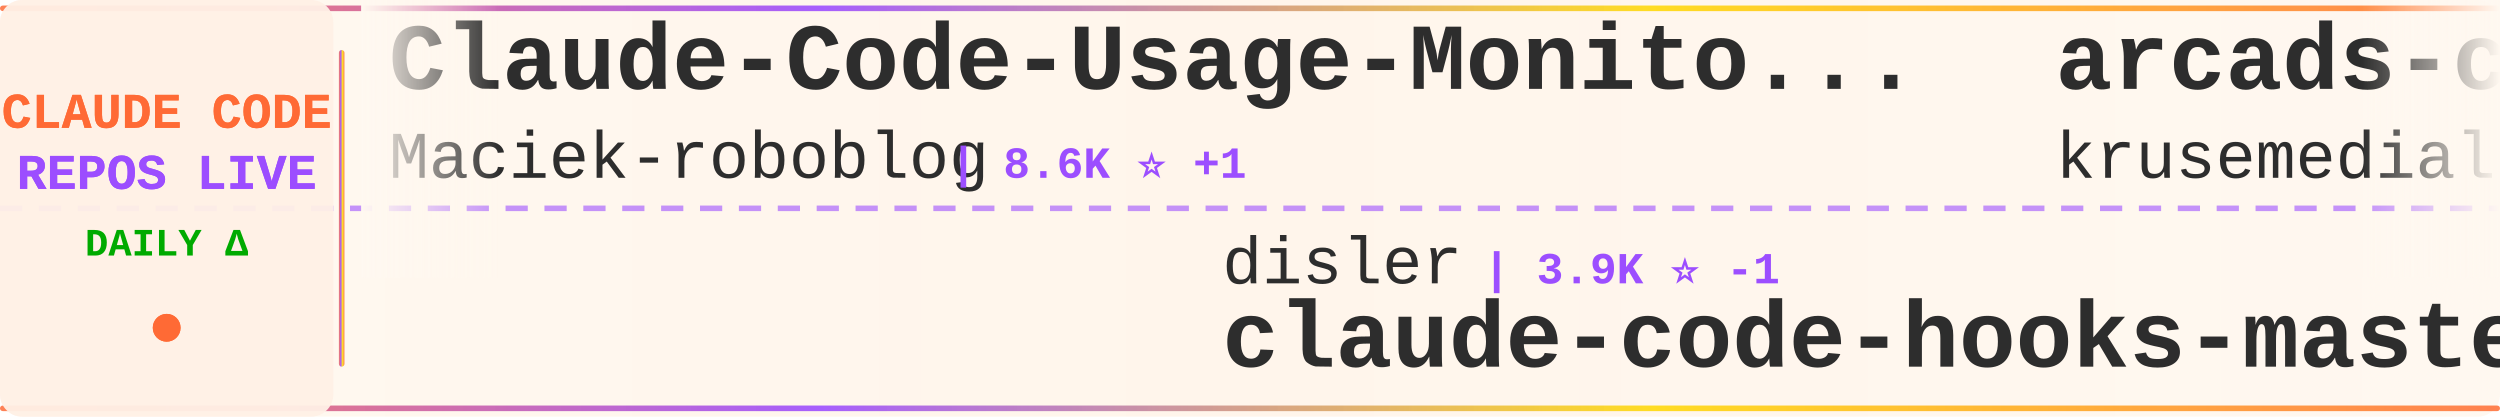
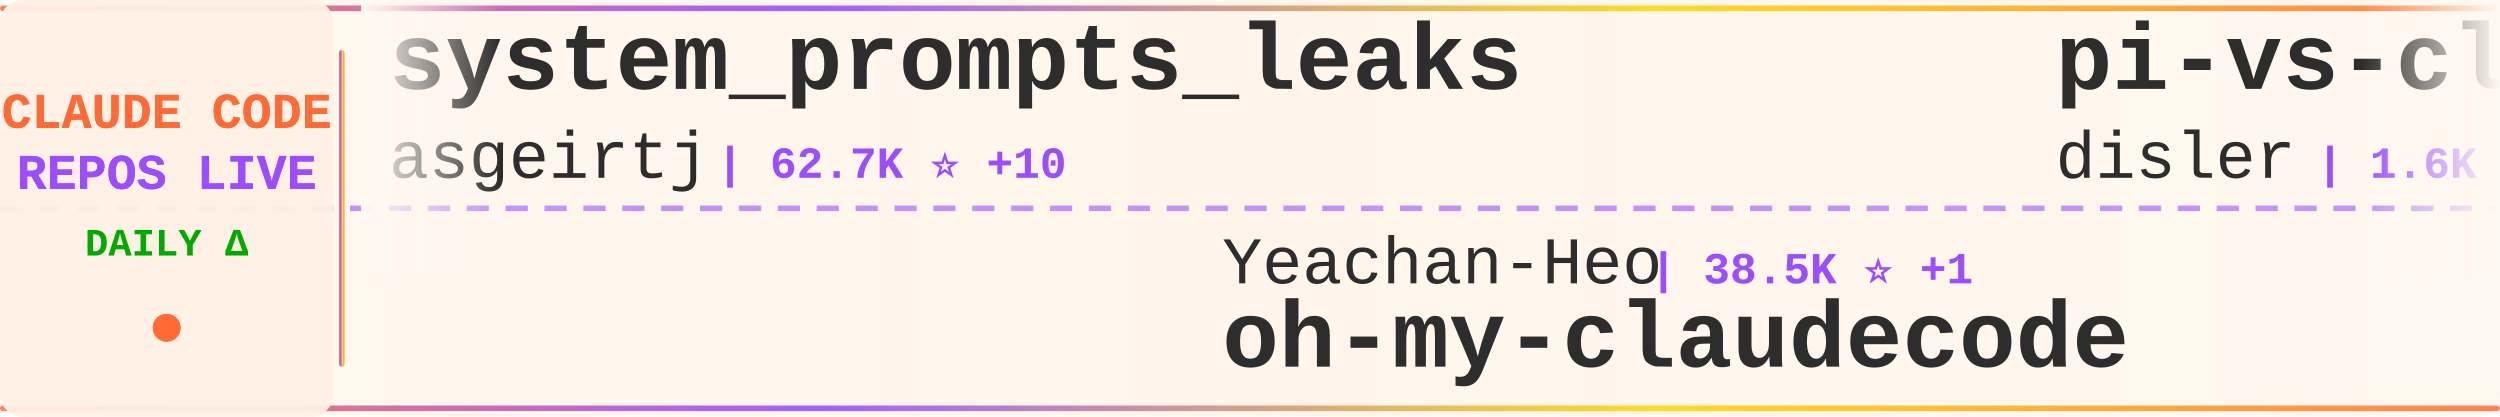
<svg xmlns="http://www.w3.org/2000/svg" width="900" height="150">
  <defs>
    <linearGradient id="tickerBg" x1="0%" y1="0%" x2="100%" y2="0%">
      <stop offset="0%" style="stop-color:#fff8f0;stop-opacity:0.98" />
      <stop offset="50%" style="stop-color:#fff5eb;stop-opacity:1" />
      <stop offset="100%" style="stop-color:#fff8f0;stop-opacity:0.98" />
    </linearGradient>
    <linearGradient id="borderGrad" x1="0%" y1="0%" x2="100%" y2="0%">
      <stop offset="0%" style="stop-color:#FF6B35;stop-opacity:0.85">
        <animate attributeName="stop-opacity" values="0.85;1;0.85" dur="2s" repeatCount="indefinite" />
      </stop>
      <stop offset="33%" style="stop-color:#9C4EFF;stop-opacity:0.9">
        <animate attributeName="stop-opacity" values="0.9;1;0.9" dur="2.2s" repeatCount="indefinite" />
      </stop>
      <stop offset="66%" style="stop-color:#FFD700;stop-opacity:0.85">
        <animate attributeName="stop-opacity" values="0.85;1;0.85" dur="1.8s" repeatCount="indefinite" />
      </stop>
      <stop offset="100%" style="stop-color:#FF6B35;stop-opacity:0.85">
        <animate attributeName="stop-opacity" values="0.85;1;0.85" dur="2s" repeatCount="indefinite" />
      </stop>
    </linearGradient>
    <filter id="textGlow">
      <feGaussianBlur stdDeviation="0.15" result="coloredBlur" />
      <feMerge>
        <feMergeNode in="coloredBlur" />
        <feMergeNode in="SourceGraphic" />
      </feMerge>
    </filter>
    <filter id="metricGlow">
      <feGaussianBlur stdDeviation="0.2" result="coloredBlur" />
      <feMerge>
        <feMergeNode in="coloredBlur" />
        <feMergeNode in="SourceGraphic" />
      </feMerge>
    </filter>
    <linearGradient id="leftFade" x1="0%" y1="0%" x2="100%" y2="0%">
      <stop offset="0%" style="stop-color:#fff8f0;stop-opacity:1" />
      <stop offset="100%" style="stop-color:#fff8f0;stop-opacity:0" />
    </linearGradient>
    <linearGradient id="rightFade" x1="0%" y1="0%" x2="100%" y2="0%">
      <stop offset="0%" style="stop-color:#fff8f0;stop-opacity:0" />
      <stop offset="100%" style="stop-color:#fff8f0;stop-opacity:1" />
    </linearGradient>
  </defs>
  <rect width="900" height="150" fill="url(#tickerBg)" rx="8" />
  <rect x="0" y="2" width="900" height="2" fill="url(#borderGrad)" rx="1" />
  <rect x="0" y="146" width="900" height="2" fill="url(#borderGrad)" rx="1" />
  <line x1="0" y1="75" x2="900" y2="75" stroke="#9C4EFF" stroke-width="2" stroke-dasharray="8 6" opacity="0.6" />
  <rect x="0" y="0" width="120" height="150" fill="#fff0e6" opacity="0.95" rx="8" />
  <text x="60" y="46" font-family="'Courier New', monospace" font-size="18" font-weight="bold" fill="#FF6B35" text-anchor="middle" filter="url(#textGlow)">
    CLAUDE CODE
  </text>
  <text x="60" y="68" font-family="'Courier New', monospace" font-size="18" font-weight="bold" fill="#9C4EFF" text-anchor="middle" filter="url(#textGlow)">
    REPOS LIVE
  </text>
  <text x="60" y="92" font-family="'Courier New', monospace" font-size="14" font-weight="bold" fill="#00aa00" text-anchor="middle">
    DAILY Δ
  </text>
  <circle cx="60" cy="118" r="5" fill="#FF6B35" filter="url(#metricGlow)">
    <animate attributeName="r" values="4;6;4" dur="1.5s" repeatCount="indefinite" />
    <animate attributeName="opacity" values="0.6;1;0.6" dur="1.5s" repeatCount="indefinite" />
  </circle>
  <rect x="122" y="18" width="2" height="114" fill="url(#borderGrad)" rx="1" />
  <clipPath id="tickerClip">
    <rect x="130" y="0" width="770" height="150" />
  </clipPath>
  <g clip-path="url(#tickerClip)">
    <g id="tickerItems">
      <animateTransform attributeName="transform" attributeType="XML" type="translate" from="0 0" to="-3000 0" dur="54s" repeatCount="indefinite" />
      <g transform="translate(0, 0)">
-         <text x="140" y="32" font-family="'Courier New', monospace" font-size="34" font-weight="bold" fill="#2d2d2d">Claude-Code-Usage-Monito...</text>
-         <text x="140" y="64" font-family="'Courier New', monospace" font-size="24" font-weight="normal" fill="#2d2d2d" opacity="1.0">Maciek-roboblog</text>
-         <text x="342" y="64" font-family="'Courier New', monospace" font-size="16" font-weight="bold" fill="#9C4EFF"> | 8.6K ⭐ +1</text>
+         <text x="140" y="32" font-family="'Courier New', monospace" font-size="34" font-weight="bold" fill="#2d2d2d">system_prompts_leaks</text>
+         <text x="140" y="64" font-family="'Courier New', monospace" font-size="24" font-weight="normal" fill="#2d2d2d" opacity="1.0">asgeirtj</text>
+         <text x="258" y="64" font-family="'Courier New', monospace" font-size="16" font-weight="bold" fill="#9C4EFF"> | 62.7K ⭐ +10</text>
      </g>
      <g transform="translate(300, 0)">
-         <text x="140" y="102" font-family="'Courier New', monospace" font-size="24" font-weight="normal" fill="#2d2d2d" opacity="1.0">disler</text>
-         <text x="234" y="102" font-family="'Courier New', monospace" font-size="16" font-weight="bold" fill="#9C4EFF"> | 3.9K ⭐ -1</text>
-         <text x="140" y="132" font-family="'Courier New', monospace" font-size="34" font-weight="bold" fill="#2d2d2d">claude-code-hooks-master...</text>
+         <text x="140" y="102" font-family="'Courier New', monospace" font-size="24" font-weight="normal" fill="#2d2d2d" opacity="1.0">Yeachan-Heo</text>
+         <text x="294" y="102" font-family="'Courier New', monospace" font-size="16" font-weight="bold" fill="#9C4EFF"> | 38.5K ⭐ +1</text>
+         <text x="140" y="132" font-family="'Courier New', monospace" font-size="34" font-weight="bold" fill="#2d2d2d">oh-my-claudecode</text>
      </g>
      <g transform="translate(600, 0)">
-         <text x="140" y="32" font-family="'Courier New', monospace" font-size="34" font-weight="bold" fill="#2d2d2d">arcads-claude-code</text>
-         <text x="140" y="64" font-family="'Courier New', monospace" font-size="24" font-weight="normal" fill="#2d2d2d" opacity="1.0">krusemediallc</text>
-         <text x="318" y="64" font-family="'Courier New', monospace" font-size="16" font-weight="bold" fill="#9C4EFF"> | 1.1K ⭐</text>
+         <text x="140" y="32" font-family="'Courier New', monospace" font-size="34" font-weight="bold" fill="#2d2d2d">pi-vs-claude-code</text>
+         <text x="140" y="64" font-family="'Courier New', monospace" font-size="24" font-weight="normal" fill="#2d2d2d" opacity="1.0">disler</text>
+         <text x="234" y="64" font-family="'Courier New', monospace" font-size="16" font-weight="bold" fill="#9C4EFF"> | 1.6K ⭐</text>
      </g>
      <g transform="translate(900, 0)">
-         <text x="140" y="102" font-family="'Courier New', monospace" font-size="24" font-weight="normal" fill="#2d2d2d" opacity="1.0">ChrisWiles</text>
-         <text x="282" y="102" font-family="'Courier New', monospace" font-size="16" font-weight="bold" fill="#9C4EFF"> | 6.0K ⭐</text>
-         <text x="140" y="132" font-family="'Courier New', monospace" font-size="34" font-weight="bold" fill="#2d2d2d">claude-code-showcase</text>
+         <text x="140" y="102" font-family="'Courier New', monospace" font-size="24" font-weight="normal" fill="#2d2d2d" opacity="1.0">anthropics</text>
+         <text x="282" y="102" font-family="'Courier New', monospace" font-size="16" font-weight="bold" fill="#9C4EFF"> | 8.6K ⭐ +3</text>
+         <text x="140" y="132" font-family="'Courier New', monospace" font-size="34" font-weight="bold" fill="#2d2d2d">claude-code-action</text>
      </g>
      <g transform="translate(1200, 0)">
-         <text x="140" y="32" font-family="'Courier New', monospace" font-size="34" font-weight="bold" fill="#2d2d2d">claude-code-source-build</text>
-         <text x="140" y="64" font-family="'Courier New', monospace" font-size="24" font-weight="normal" fill="#2d2d2d" opacity="1.0">andrew-kramer-inno</text>
-         <text x="378" y="64" font-family="'Courier New', monospace" font-size="16" font-weight="bold" fill="#9C4EFF"> | 593 ⭐</text>
+         <text x="140" y="32" font-family="'Courier New', monospace" font-size="34" font-weight="bold" fill="#2d2d2d">claude-code-telegram</text>
+         <text x="140" y="64" font-family="'Courier New', monospace" font-size="24" font-weight="normal" fill="#2d2d2d" opacity="1.0">RichardAtCT</text>
+         <text x="294" y="64" font-family="'Courier New', monospace" font-size="16" font-weight="bold" fill="#9C4EFF"> | 2.8K ⭐</text>
      </g>
      <g transform="translate(1500, 0)">
-         <text x="140" y="102" font-family="'Courier New', monospace" font-size="24" font-weight="normal" fill="#2d2d2d" opacity="1.0">nicedreamzapp</text>
-         <text x="318" y="102" font-family="'Courier New', monospace" font-size="16" font-weight="bold" fill="#9C4EFF"> | 3.2K ⭐</text>
-         <text x="140" y="132" font-family="'Courier New', monospace" font-size="34" font-weight="bold" fill="#2d2d2d">claude-code-local</text>
+         <text x="140" y="102" font-family="'Courier New', monospace" font-size="24" font-weight="normal" fill="#2d2d2d" opacity="1.0">https-deeplearning-ai</text>
+         <text x="414" y="102" font-family="'Courier New', monospace" font-size="16" font-weight="bold" fill="#9C4EFF"> | 540 ⭐</text>
+         <text x="140" y="132" font-family="'Courier New', monospace" font-size="34" font-weight="bold" fill="#2d2d2d">sc-claude-code-files</text>
      </g>
      <g transform="translate(1800, 0)">
-         <text x="140" y="32" font-family="'Courier New', monospace" font-size="34" font-weight="bold" fill="#2d2d2d">Open-ClaudeCode</text>
-         <text x="140" y="64" font-family="'Courier New', monospace" font-size="24" font-weight="normal" fill="#2d2d2d" opacity="1.0">LING71671</text>
-         <text x="270" y="64" font-family="'Courier New', monospace" font-size="16" font-weight="bold" fill="#9C4EFF"> | 936 ⭐</text>
+         <text x="140" y="32" font-family="'Courier New', monospace" font-size="34" font-weight="bold" fill="#2d2d2d">claude-code-engineering</text>
+         <text x="140" y="64" font-family="'Courier New', monospace" font-size="24" font-weight="normal" fill="#2d2d2d" opacity="1.0">huangjia2019</text>
+         <text x="306" y="64" font-family="'Courier New', monospace" font-size="16" font-weight="bold" fill="#9C4EFF"> | 1.1K ⭐</text>
      </g>
      <g transform="translate(2100, 0)">
-         <text x="140" y="102" font-family="'Courier New', monospace" font-size="24" font-weight="normal" fill="#2d2d2d" opacity="1.0">SeemSeam</text>
-         <text x="258" y="102" font-family="'Courier New', monospace" font-size="16" font-weight="bold" fill="#9C4EFF"> | 3.4K ⭐</text>
-         <text x="140" y="132" font-family="'Courier New', monospace" font-size="34" font-weight="bold" fill="#2d2d2d">claude_codex_bridge</text>
+         <text x="140" y="102" font-family="'Courier New', monospace" font-size="24" font-weight="normal" fill="#2d2d2d" opacity="1.0">shareAI-lab</text>
+         <text x="294" y="102" font-family="'Courier New', monospace" font-size="16" font-weight="bold" fill="#9C4EFF"> | 73.8K ⭐ +22</text>
+         <text x="140" y="132" font-family="'Courier New', monospace" font-size="34" font-weight="bold" fill="#2d2d2d">learn-claude-code</text>
      </g>
      <g transform="translate(2400, 0)">
-         <text x="140" y="32" font-family="'Courier New', monospace" font-size="34" font-weight="bold" fill="#2d2d2d">awesome-claude-code-suba...</text>
-         <text x="140" y="64" font-family="'Courier New', monospace" font-size="24" font-weight="normal" fill="#2d2d2d" opacity="1.0">VoltAgent</text>
-         <text x="270" y="64" font-family="'Courier New', monospace" font-size="16" font-weight="bold" fill="#9C4EFF"> | 24.2K ⭐ +2</text>
+         <text x="140" y="32" font-family="'Courier New', monospace" font-size="34" font-weight="bold" fill="#2d2d2d">claude-code-analysis</text>
+         <text x="140" y="64" font-family="'Courier New', monospace" font-size="24" font-weight="normal" fill="#2d2d2d" opacity="1.0">liuup</text>
+         <text x="222" y="64" font-family="'Courier New', monospace" font-size="16" font-weight="bold" fill="#9C4EFF"> | 3.8K ⭐ +1</text>
      </g>
      <g transform="translate(2700, 0)">
-         <text x="140" y="102" font-family="'Courier New', monospace" font-size="24" font-weight="normal" fill="#2d2d2d" opacity="1.0">AprilNEA</text>
-         <text x="258" y="102" font-family="'Courier New', monospace" font-size="16" font-weight="bold" fill="#9C4EFF"> | 392 ⭐</text>
-         <text x="140" y="132" font-family="'Courier New', monospace" font-size="34" font-weight="bold" fill="#2d2d2d">claude-code-source</text>
+         <text x="140" y="102" font-family="'Courier New', monospace" font-size="24" font-weight="normal" fill="#2d2d2d" opacity="1.0">Windy3f3f3f3f</text>
+         <text x="318" y="102" font-family="'Courier New', monospace" font-size="16" font-weight="bold" fill="#9C4EFF"> | 2.5K ⭐</text>
+         <text x="140" y="132" font-family="'Courier New', monospace" font-size="34" font-weight="bold" fill="#2d2d2d">claude-code-from-scratch</text>
      </g>
      <g transform="translate(3000, 0)">
-         <text x="140" y="32" font-family="'Courier New', monospace" font-size="34" font-weight="bold" fill="#2d2d2d">Claude-Code-Usage-Monito...</text>
-         <text x="140" y="64" font-family="'Courier New', monospace" font-size="24" font-weight="normal" fill="#2d2d2d" opacity="1.0">Maciek-roboblog</text>
-         <text x="342" y="64" font-family="'Courier New', monospace" font-size="16" font-weight="bold" fill="#9C4EFF"> | 8.6K ⭐ +1</text>
+         <text x="140" y="32" font-family="'Courier New', monospace" font-size="34" font-weight="bold" fill="#2d2d2d">system_prompts_leaks</text>
+         <text x="140" y="64" font-family="'Courier New', monospace" font-size="24" font-weight="normal" fill="#2d2d2d" opacity="1.0">asgeirtj</text>
+         <text x="258" y="64" font-family="'Courier New', monospace" font-size="16" font-weight="bold" fill="#9C4EFF"> | 62.7K ⭐ +10</text>
      </g>
      <g transform="translate(3300, 0)">
-         <text x="140" y="102" font-family="'Courier New', monospace" font-size="24" font-weight="normal" fill="#2d2d2d" opacity="1.0">disler</text>
-         <text x="234" y="102" font-family="'Courier New', monospace" font-size="16" font-weight="bold" fill="#9C4EFF"> | 3.9K ⭐ -1</text>
-         <text x="140" y="132" font-family="'Courier New', monospace" font-size="34" font-weight="bold" fill="#2d2d2d">claude-code-hooks-master...</text>
+         <text x="140" y="102" font-family="'Courier New', monospace" font-size="24" font-weight="normal" fill="#2d2d2d" opacity="1.0">Yeachan-Heo</text>
+         <text x="294" y="102" font-family="'Courier New', monospace" font-size="16" font-weight="bold" fill="#9C4EFF"> | 38.5K ⭐ +1</text>
+         <text x="140" y="132" font-family="'Courier New', monospace" font-size="34" font-weight="bold" fill="#2d2d2d">oh-my-claudecode</text>
      </g>
      <g transform="translate(3600, 0)">
-         <text x="140" y="32" font-family="'Courier New', monospace" font-size="34" font-weight="bold" fill="#2d2d2d">arcads-claude-code</text>
-         <text x="140" y="64" font-family="'Courier New', monospace" font-size="24" font-weight="normal" fill="#2d2d2d" opacity="1.0">krusemediallc</text>
-         <text x="318" y="64" font-family="'Courier New', monospace" font-size="16" font-weight="bold" fill="#9C4EFF"> | 1.1K ⭐</text>
+         <text x="140" y="32" font-family="'Courier New', monospace" font-size="34" font-weight="bold" fill="#2d2d2d">pi-vs-claude-code</text>
+         <text x="140" y="64" font-family="'Courier New', monospace" font-size="24" font-weight="normal" fill="#2d2d2d" opacity="1.0">disler</text>
+         <text x="234" y="64" font-family="'Courier New', monospace" font-size="16" font-weight="bold" fill="#9C4EFF"> | 1.6K ⭐</text>
      </g>
      <g transform="translate(3900, 0)">
-         <text x="140" y="102" font-family="'Courier New', monospace" font-size="24" font-weight="normal" fill="#2d2d2d" opacity="1.0">ChrisWiles</text>
-         <text x="282" y="102" font-family="'Courier New', monospace" font-size="16" font-weight="bold" fill="#9C4EFF"> | 6.0K ⭐</text>
-         <text x="140" y="132" font-family="'Courier New', monospace" font-size="34" font-weight="bold" fill="#2d2d2d">claude-code-showcase</text>
+         <text x="140" y="102" font-family="'Courier New', monospace" font-size="24" font-weight="normal" fill="#2d2d2d" opacity="1.0">anthropics</text>
+         <text x="282" y="102" font-family="'Courier New', monospace" font-size="16" font-weight="bold" fill="#9C4EFF"> | 8.6K ⭐ +3</text>
+         <text x="140" y="132" font-family="'Courier New', monospace" font-size="34" font-weight="bold" fill="#2d2d2d">claude-code-action</text>
      </g>
    </g>
  </g>
  <rect x="130" y="0" width="50" height="100" fill="url(#leftFade)" />
  <rect x="850" y="0" width="50" height="100" fill="url(#rightFade)" />
</svg>
